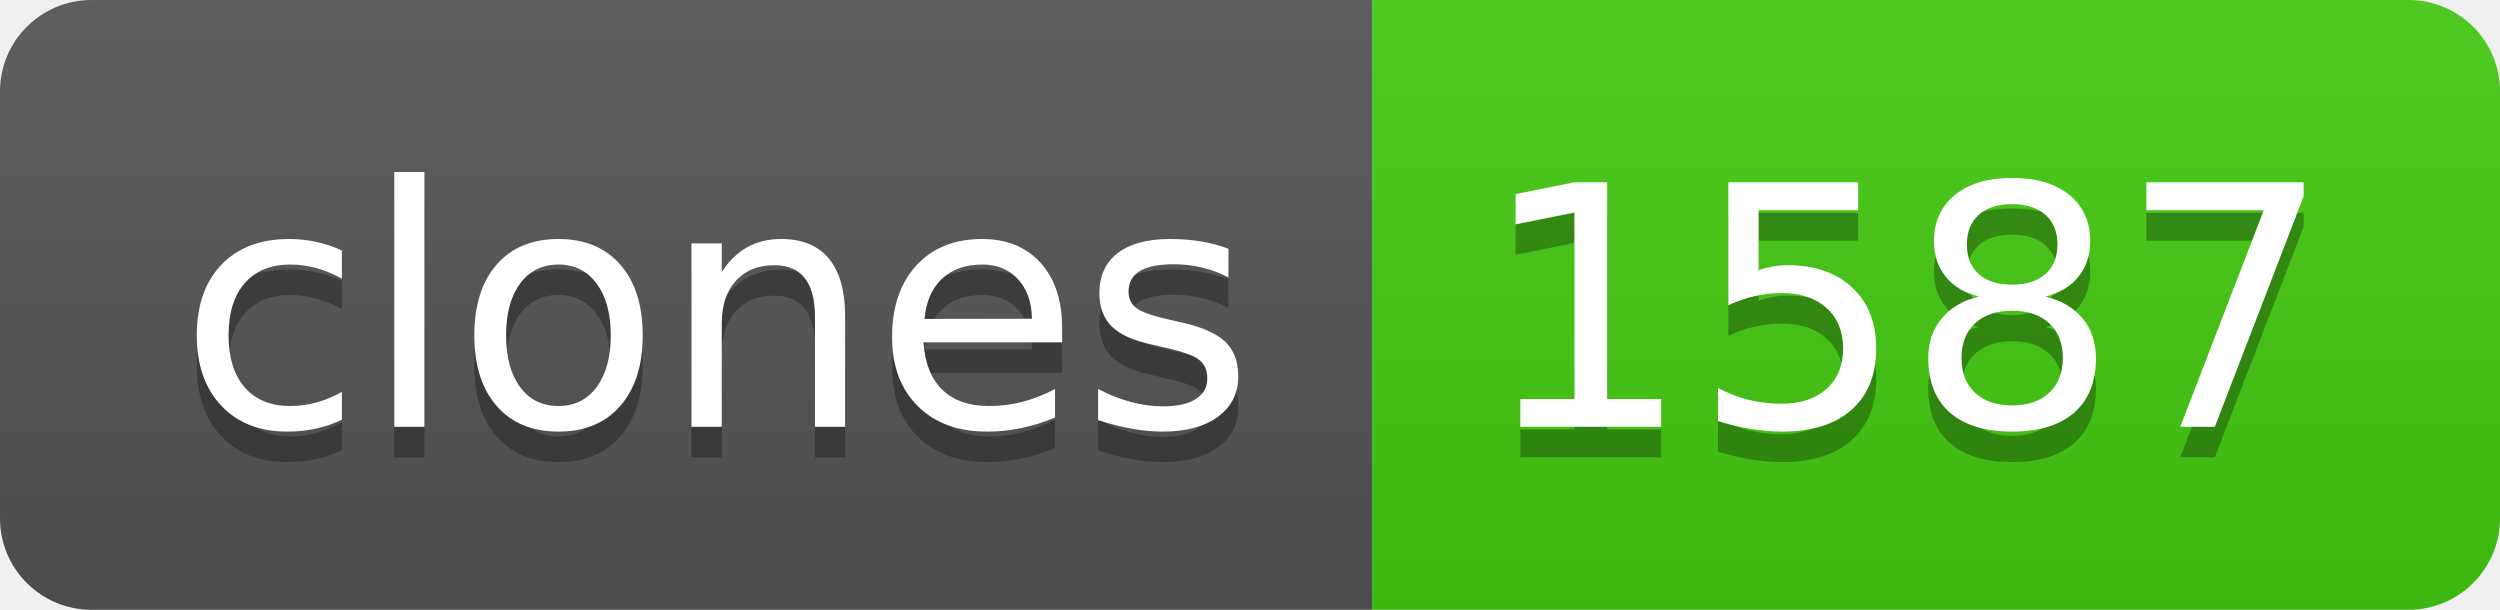
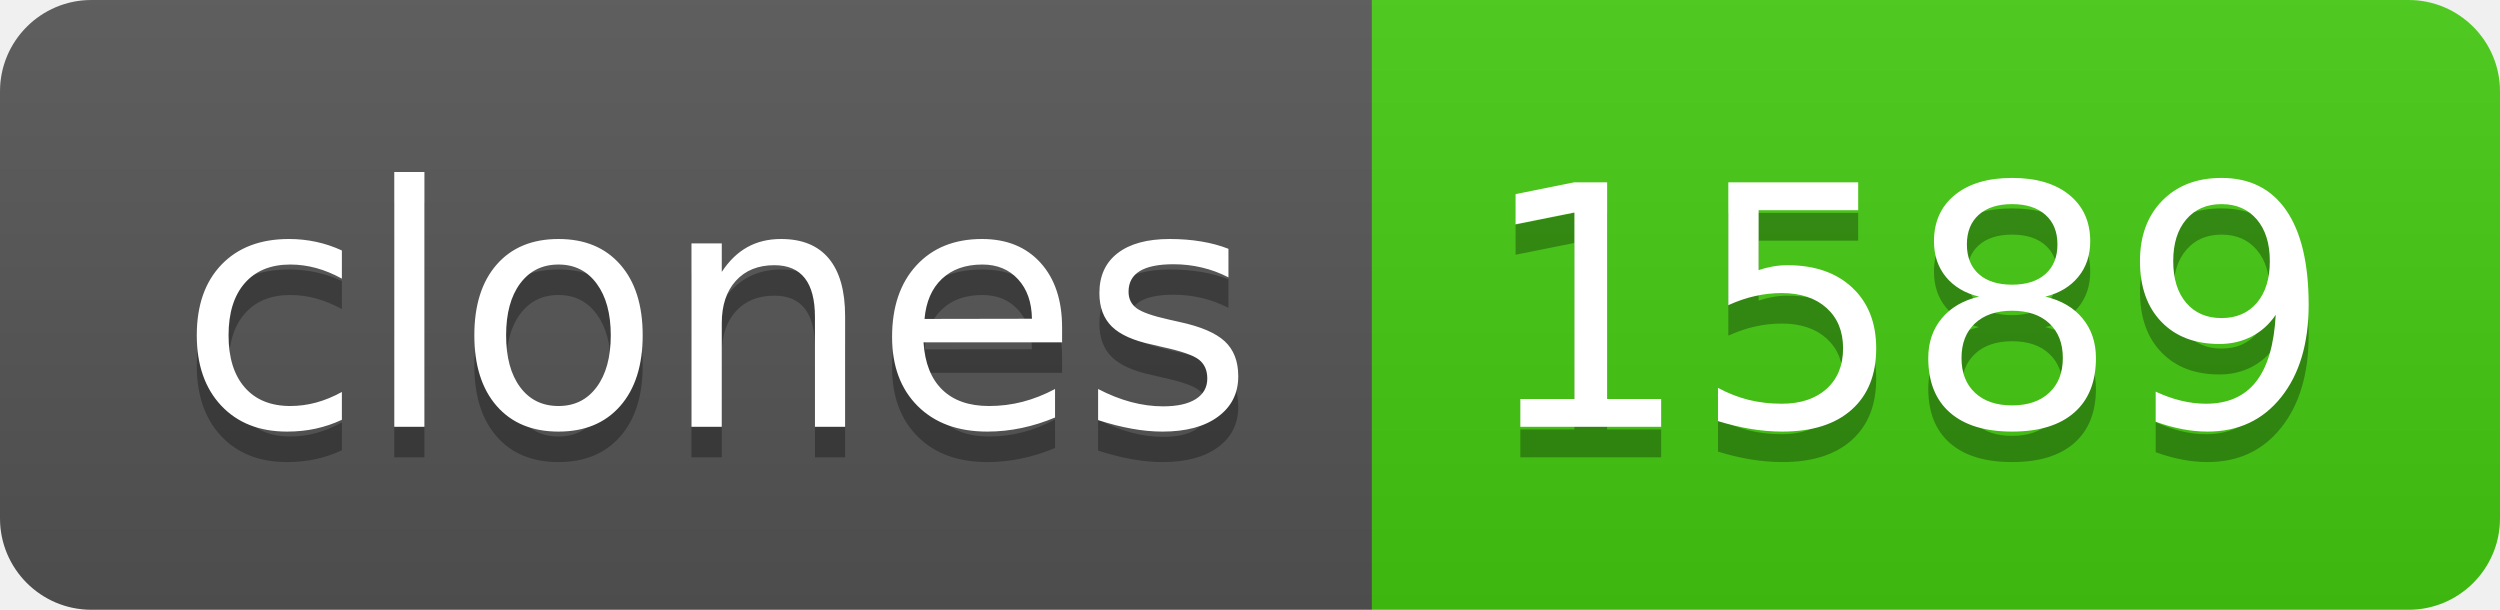
- <svg xmlns="http://www.w3.org/2000/svg" width="82" height="20" role="img" aria-label="clones: 1587">
+ <svg xmlns="http://www.w3.org/2000/svg" width="82" height="20" role="img" aria-label="clones: 1589">
  <linearGradient id="s" x2="0" y2="100%">
    <stop offset="0" stop-color="#bbb" stop-opacity=".1" />
    <stop offset="1" stop-opacity=".1" />
  </linearGradient>
  <clipPath id="r">
    <rect width="82" height="20" rx="3" fill="#fff" />
  </clipPath>
  <g clip-path="url(#r)">
    <rect width="45" height="20" fill="#555" />
    <rect x="45" width="37" height="20" fill="#4c1" />
    <rect width="82" height="20" fill="url(#s)" />
  </g>
  <g fill="#fff" text-anchor="middle" font-family="Verdana,Geneva,DejaVu Sans,sans-serif" text-rendering="geometricPrecision" font-size="110">
    <text aria-hidden="true" x="235" y="150" fill="#010101" fill-opacity=".3" transform="scale(.1)" textLength="350">clones</text>
    <text x="235" y="140" transform="scale(.1)" fill="#fff" textLength="350">clones</text>
-     <text aria-hidden="true" x="625" y="150" fill="#010101" fill-opacity=".3" transform="scale(.1)" textLength="270">1587</text>
-     <text x="625" y="140" transform="scale(.1)" fill="#fff" textLength="270">1587</text>
+     <text aria-hidden="true" x="625" y="150" fill="#010101" fill-opacity=".3" transform="scale(.1)" textLength="270">1589</text>
+     <text x="625" y="140" transform="scale(.1)" fill="#fff" textLength="270">1589</text>
  </g>
</svg>
